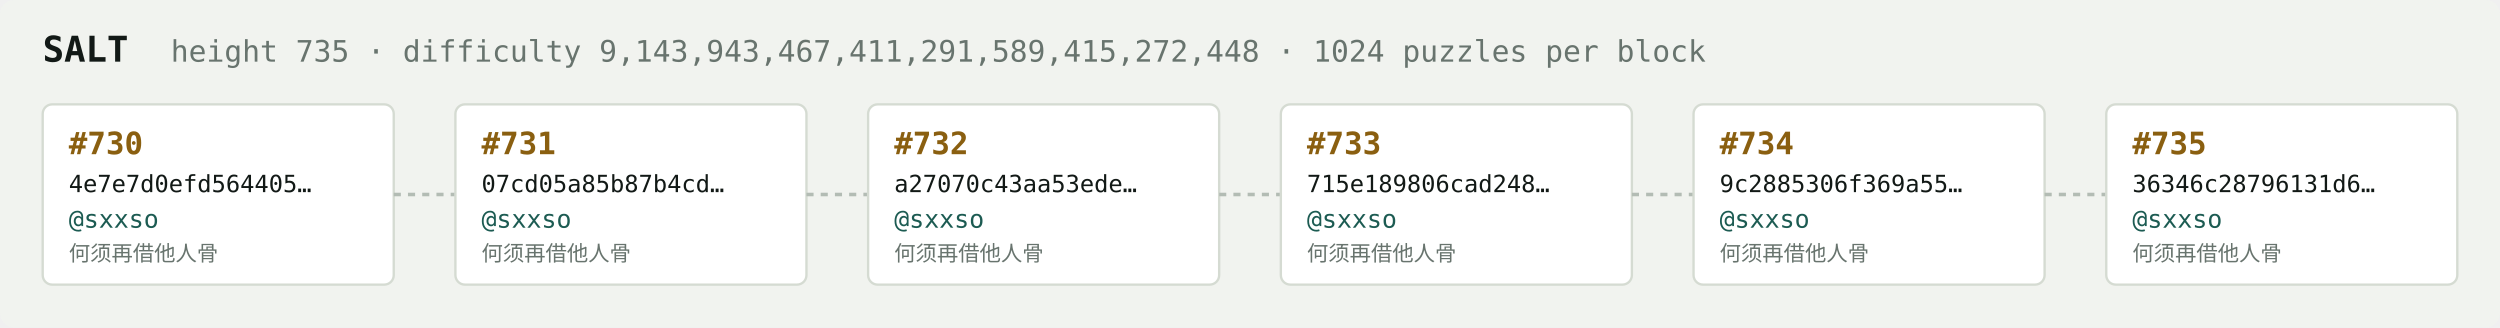
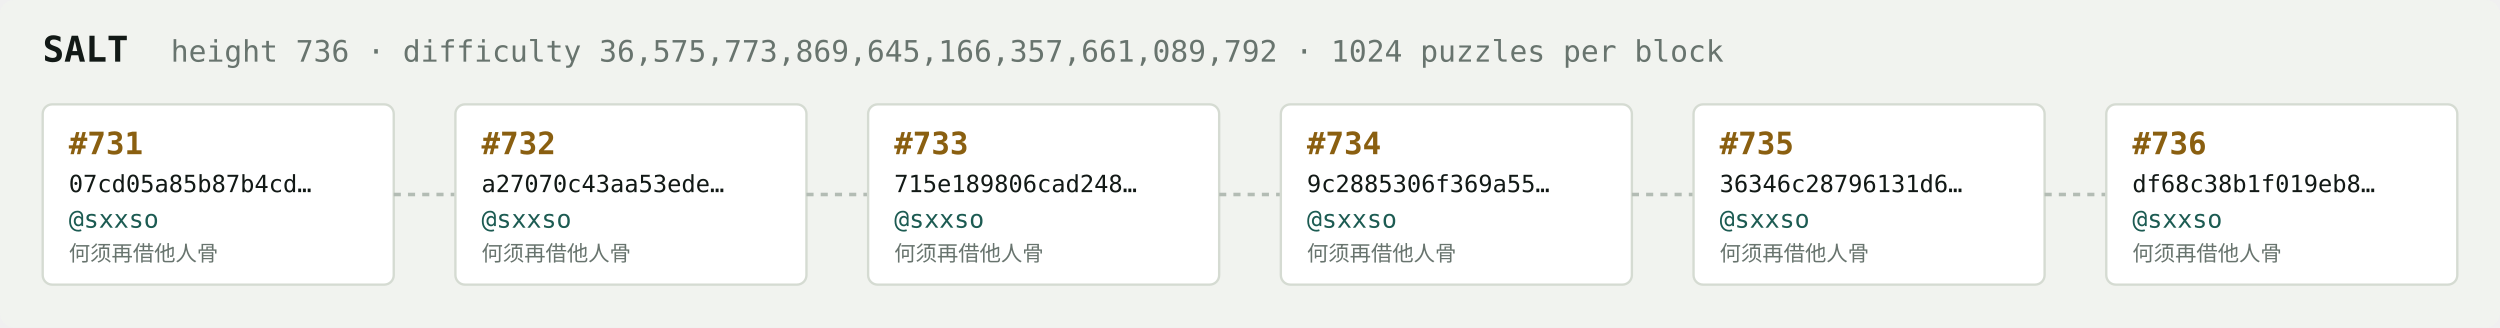
<svg xmlns="http://www.w3.org/2000/svg" width="1054" height="138" viewBox="0 0 1054 138" font-family="ui-monospace,SFMono-Regular,Menlo,monospace">
  <rect fill="#f1f3ef" width="1054" height="138" rx="6" />
  <text x="18" y="26" fill="#121916" font-size="15" font-weight="700">SALT</text>
-   <text x="72" y="26" fill="#68746e" font-size="12.5">height 735 · difficulty 9,143,943,467,411,291,589,415,272,448 · 1024 puzzles per block</text>
+   <text x="72" y="26" fill="#68746e" font-size="12.5">height 736 · difficulty 36,575,773,869,645,166,357,661,089,792 · 1024 puzzles per block</text>
  <rect x="18" y="44" width="148" height="76" rx="4" fill="#ffffff" stroke="#d5dbd2" stroke-width="1" />
-   <text x="29" y="65" fill="#8a5f10" font-size="13" font-weight="700">#730</text>
-   <text x="29" y="81" fill="#121916" font-size="10">4e7e7d0efd564405…</text>
+   <text x="29" y="65" fill="#8a5f10" font-size="13" font-weight="700">#731</text>
+   <text x="29" y="81" fill="#121916" font-size="10">07cd05a85b87b4cd…</text>
  <text x="29" y="96" fill="#1c5b52" font-size="10.5">@sxxso</text>
  <text x="29" y="110" fill="#68746e" font-size="9">何须再借他人骨</text>
  <line x1="166" y1="82.0" x2="192" y2="82.0" stroke="#b3bcb4" stroke-width="1.5" stroke-dasharray="3 3" />
  <rect x="192" y="44" width="148" height="76" rx="4" fill="#ffffff" stroke="#d5dbd2" stroke-width="1" />
-   <text x="203" y="65" fill="#8a5f10" font-size="13" font-weight="700">#731</text>
-   <text x="203" y="81" fill="#121916" font-size="10">07cd05a85b87b4cd…</text>
+   <text x="203" y="65" fill="#8a5f10" font-size="13" font-weight="700">#732</text>
+   <text x="203" y="81" fill="#121916" font-size="10">a27070c43aa53ede…</text>
  <text x="203" y="96" fill="#1c5b52" font-size="10.5">@sxxso</text>
  <text x="203" y="110" fill="#68746e" font-size="9">何须再借他人骨</text>
  <line x1="340" y1="82.0" x2="366" y2="82.0" stroke="#b3bcb4" stroke-width="1.5" stroke-dasharray="3 3" />
  <rect x="366" y="44" width="148" height="76" rx="4" fill="#ffffff" stroke="#d5dbd2" stroke-width="1" />
-   <text x="377" y="65" fill="#8a5f10" font-size="13" font-weight="700">#732</text>
-   <text x="377" y="81" fill="#121916" font-size="10">a27070c43aa53ede…</text>
+   <text x="377" y="65" fill="#8a5f10" font-size="13" font-weight="700">#733</text>
+   <text x="377" y="81" fill="#121916" font-size="10">715e189806cad248…</text>
  <text x="377" y="96" fill="#1c5b52" font-size="10.5">@sxxso</text>
  <text x="377" y="110" fill="#68746e" font-size="9">何须再借他人骨</text>
  <line x1="514" y1="82.0" x2="540" y2="82.0" stroke="#b3bcb4" stroke-width="1.5" stroke-dasharray="3 3" />
  <rect x="540" y="44" width="148" height="76" rx="4" fill="#ffffff" stroke="#d5dbd2" stroke-width="1" />
-   <text x="551" y="65" fill="#8a5f10" font-size="13" font-weight="700">#733</text>
-   <text x="551" y="81" fill="#121916" font-size="10">715e189806cad248…</text>
+   <text x="551" y="65" fill="#8a5f10" font-size="13" font-weight="700">#734</text>
+   <text x="551" y="81" fill="#121916" font-size="10">9c2885306f369a55…</text>
  <text x="551" y="96" fill="#1c5b52" font-size="10.5">@sxxso</text>
  <text x="551" y="110" fill="#68746e" font-size="9">何须再借他人骨</text>
  <line x1="688" y1="82.0" x2="714" y2="82.0" stroke="#b3bcb4" stroke-width="1.5" stroke-dasharray="3 3" />
  <rect x="714" y="44" width="148" height="76" rx="4" fill="#ffffff" stroke="#d5dbd2" stroke-width="1" />
-   <text x="725" y="65" fill="#8a5f10" font-size="13" font-weight="700">#734</text>
-   <text x="725" y="81" fill="#121916" font-size="10">9c2885306f369a55…</text>
+   <text x="725" y="65" fill="#8a5f10" font-size="13" font-weight="700">#735</text>
+   <text x="725" y="81" fill="#121916" font-size="10">36346c28796131d6…</text>
  <text x="725" y="96" fill="#1c5b52" font-size="10.5">@sxxso</text>
  <text x="725" y="110" fill="#68746e" font-size="9">何须再借他人骨</text>
  <line x1="862" y1="82.0" x2="888" y2="82.0" stroke="#b3bcb4" stroke-width="1.5" stroke-dasharray="3 3" />
  <rect x="888" y="44" width="148" height="76" rx="4" fill="#ffffff" stroke="#d5dbd2" stroke-width="1" />
-   <text x="899" y="65" fill="#8a5f10" font-size="13" font-weight="700">#735</text>
-   <text x="899" y="81" fill="#121916" font-size="10">36346c28796131d6…</text>
+   <text x="899" y="65" fill="#8a5f10" font-size="13" font-weight="700">#736</text>
+   <text x="899" y="81" fill="#121916" font-size="10">df68c38b1f019eb8…</text>
  <text x="899" y="96" fill="#1c5b52" font-size="10.5">@sxxso</text>
  <text x="899" y="110" fill="#68746e" font-size="9">何须再借他人骨</text>
</svg>
